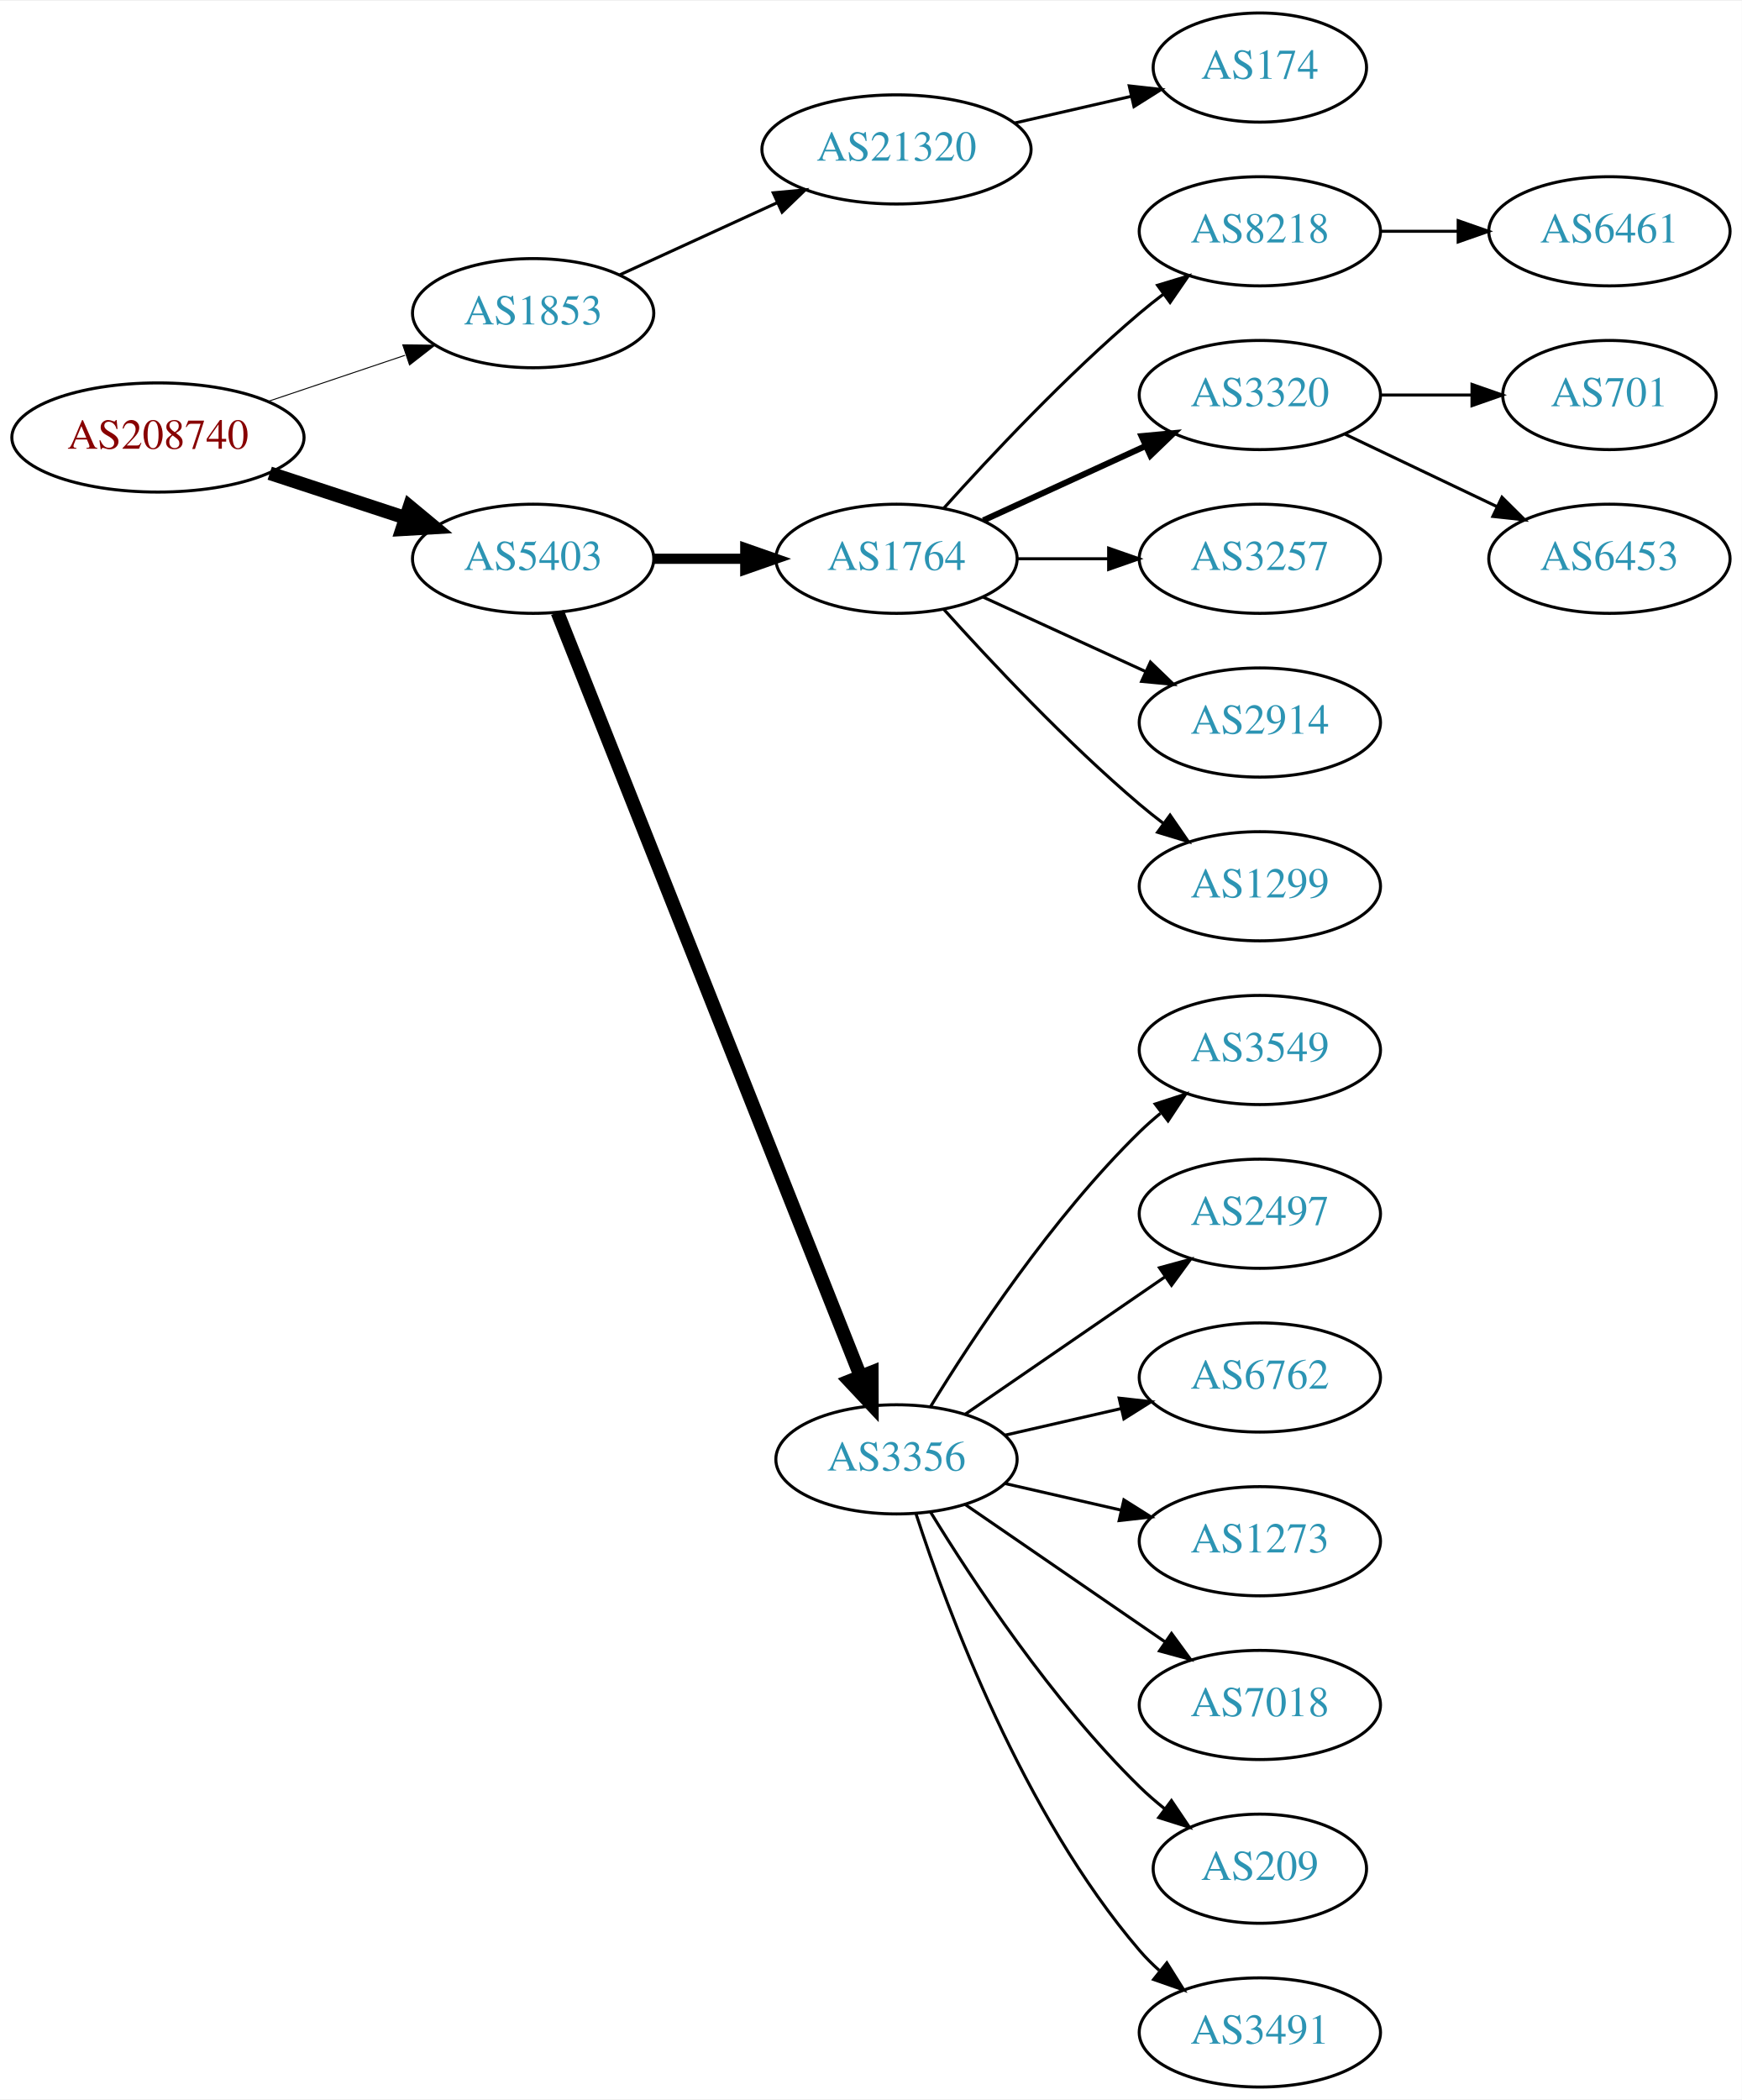
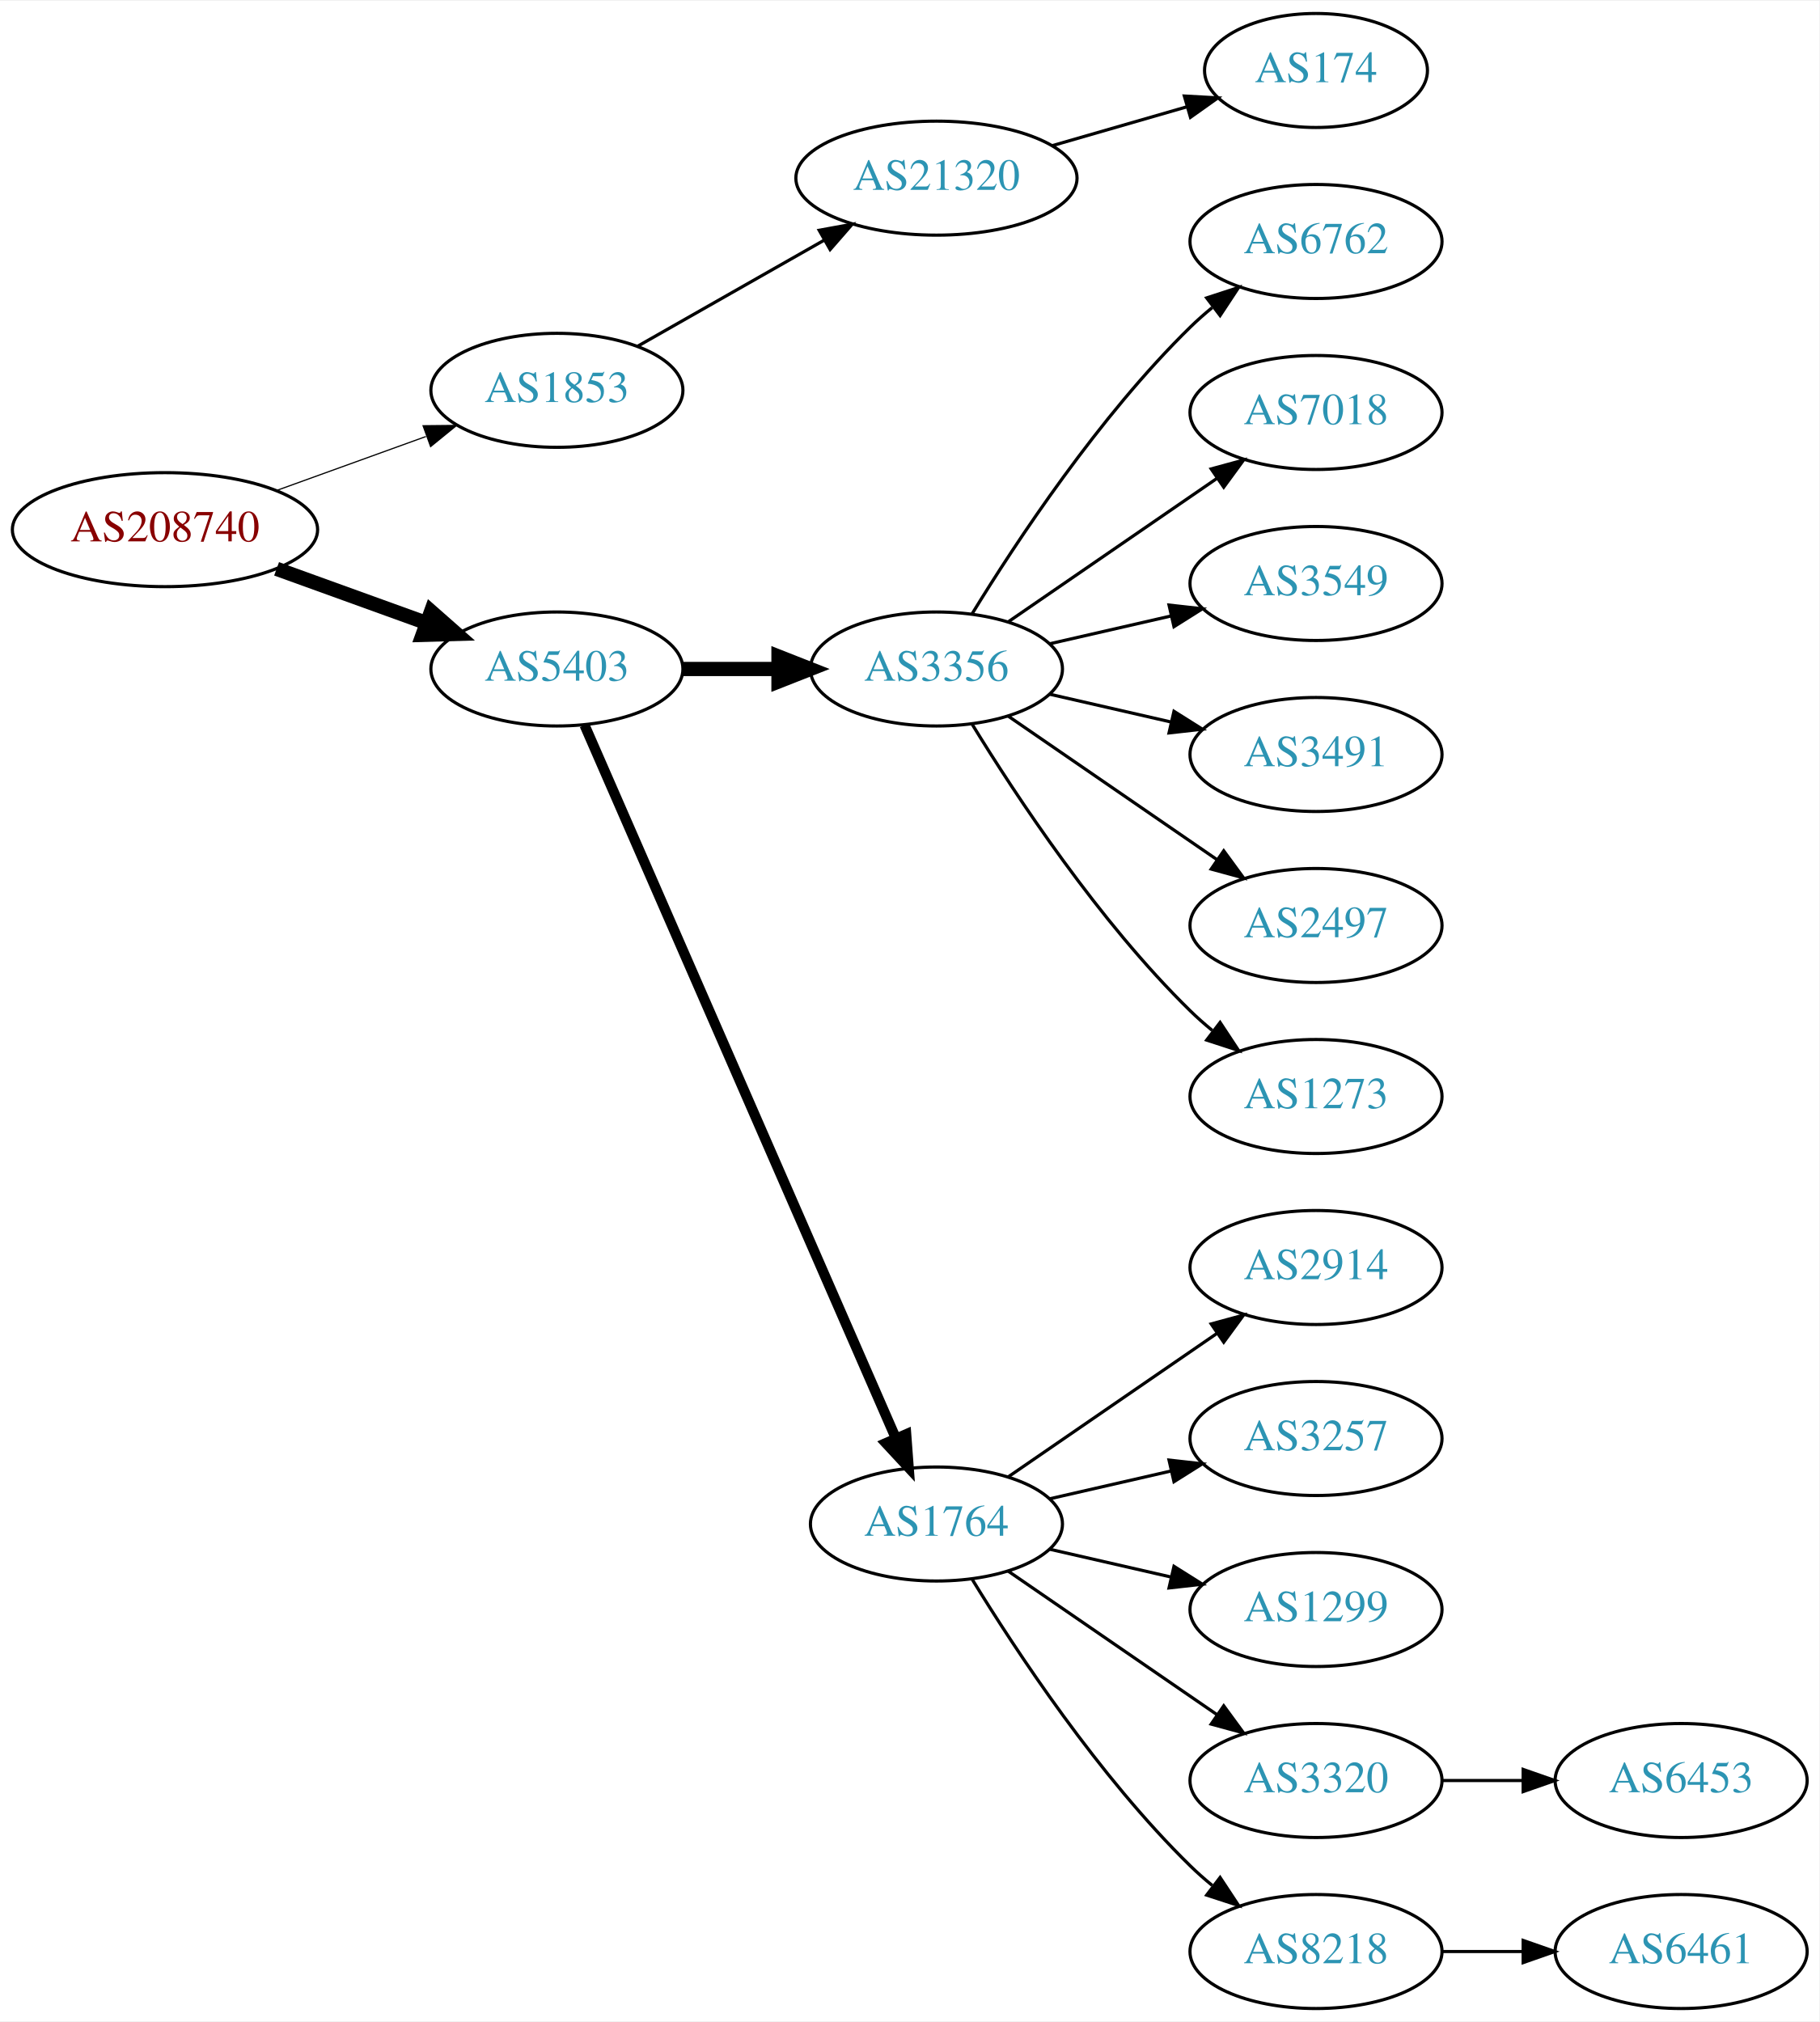
- <svg xmlns="http://www.w3.org/2000/svg" xmlns:xlink="http://www.w3.org/1999/xlink" width="574pt" height="692pt" viewBox="0.00 0.00 574.46 692.00">
-   <g id="graph0" class="graph" transform="scale(1 1) rotate(0) translate(4 688)">
-     <polygon fill="white" stroke="none" points="-4,4 -4,-688 570.463,-688 570.463,4 -4,4" />
+ <svg xmlns="http://www.w3.org/2000/svg" xmlns:xlink="http://www.w3.org/1999/xlink" width="574pt" height="638pt" viewBox="0.00 0.00 574.46 638.00">
+   <g id="graph0" class="graph" transform="scale(1 1) rotate(0) translate(4 634)">
+     <polygon fill="white" stroke="none" points="-4,4 -4,-634 570.463,-634 570.463,4 -4,4" />
    <g id="node1" class="node">
      <g id="a_node1">
        <a xlink:href="/asn/208740" xlink:title="AS208740 ~ AT-BMEIA [AT]">
-           <ellipse fill="#ffffff" stroke="black" cx="48.096" cy="-544" rx="48.192" ry="18" />
-           <text text-anchor="middle" x="48.096" y="-540.3" font-family="Times,serif" font-size="14.00" fill="#880000">AS208740</text>
+           <ellipse fill="#ffffff" stroke="black" cx="48.096" cy="-467" rx="48.192" ry="18" />
+           <text text-anchor="middle" x="48.096" y="-463.3" font-family="Times,serif" font-size="14.00" fill="#880000">AS208740</text>
        </a>
      </g>
    </g>
    <g id="node2" class="node">
      <g id="a_node2">
        <a xlink:href="/asn/1853" xlink:title="AS1853 ~ ACOnet Backbone [AT]">
-           <ellipse fill="#ffffff" stroke="black" cx="171.838" cy="-585" rx="39.794" ry="18" />
-           <text text-anchor="middle" x="171.838" y="-581.3" font-family="Times,serif" font-size="14.00" fill="#2c94b3">AS1853</text>
+           <ellipse fill="#ffffff" stroke="black" cx="171.838" cy="-511" rx="39.794" ry="18" />
+           <text text-anchor="middle" x="171.838" y="-507.3" font-family="Times,serif" font-size="14.00" fill="#2c94b3">AS1853</text>
        </a>
      </g>
    </g>
    <g id="edge1" class="edge">
-       <path fill="none" stroke="black" stroke-width="0.321" d="M84.309,-555.859C98.459,-560.624 114.874,-566.152 129.578,-571.105" />
-       <polygon fill="black" stroke="black" stroke-width="0.321" points="128.843,-574.55 139.437,-574.425 131.077,-567.916 128.843,-574.55" />
+       <path fill="none" stroke="black" stroke-width="0.375" d="M83.332,-479.374C97.985,-484.67 115.204,-490.893 130.474,-496.412" />
+       <polygon fill="black" stroke="black" stroke-width="0.375" points="129.586,-499.812 140.18,-499.92 131.965,-493.229 129.586,-499.812" />
    </g>
    <g id="node3" class="node">
      <g id="a_node3">
        <a xlink:href="/asn/5403" xlink:title="AS5403 ~ AS5403 [AT]">
-           <ellipse fill="#ffffff" stroke="black" cx="171.838" cy="-504" rx="39.794" ry="18" />
-           <text text-anchor="middle" x="171.838" y="-500.3" font-family="Times,serif" font-size="14.00" fill="#2c94b3">AS5403</text>
+           <ellipse fill="#ffffff" stroke="black" cx="171.838" cy="-423" rx="39.794" ry="18" />
+           <text text-anchor="middle" x="171.838" y="-419.3" font-family="Times,serif" font-size="14.00" fill="#2c94b3">AS5403</text>
        </a>
      </g>
    </g>
    <g id="edge2" class="edge">
-       <path fill="none" stroke="black" stroke-width="4.5" d="M84.964,-532.215C98.983,-527.609 115.143,-522.299 129.637,-517.537" />
-       <polygon fill="black" stroke="black" stroke-width="4.5" points="131.086,-521.206 139.358,-514.343 128.628,-513.724 131.086,-521.206" />
+       <path fill="none" stroke="black" stroke-width="4.5" d="M83.332,-454.626C97.985,-449.33 115.204,-443.107 130.474,-437.588" />
+       <polygon fill="black" stroke="black" stroke-width="4.5" points="132.114,-441.183 140.18,-434.08 129.437,-433.776 132.114,-441.183" />
    </g>
    <g id="node4" class="node">
      <g id="a_node4">
        <a xlink:href="/asn/21320" xlink:title="AS21320 ~ GEANT Vereniging [EU]">
-           <ellipse fill="#ffffff" stroke="black" cx="291.681" cy="-639" rx="44.393" ry="18" />
-           <text text-anchor="middle" x="291.681" y="-635.3" font-family="Times,serif" font-size="14.00" fill="#2c94b3">AS21320</text>
+           <ellipse fill="#ffffff" stroke="black" cx="291.681" cy="-578" rx="44.393" ry="18" />
+           <text text-anchor="middle" x="291.681" y="-574.3" font-family="Times,serif" font-size="14.00" fill="#2c94b3">AS21320</text>
        </a>
      </g>
    </g>
    <g id="edge3" class="edge">
-       <path fill="none" stroke="black" d="M200.467,-597.661C215.965,-604.762 235.531,-613.728 252.478,-621.494" />
-       <polygon fill="black" stroke="black" points="251.031,-624.681 261.58,-625.665 253.948,-618.317 251.031,-624.681" />
+       <path fill="none" stroke="black" d="M197.255,-524.882C214.288,-534.567 237.261,-547.628 256.163,-558.375" />
+       <polygon fill="black" stroke="black" points="254.649,-561.54 265.072,-563.44 258.109,-555.455 254.649,-561.54" />
    </g>
    <g id="node6" class="node">
      <g id="a_node6">
-         <a xlink:href="/asn/1764" xlink:title="AS1764 ~ NEXTLAYER-AS [AT]">
-           <ellipse fill="#ffffff" stroke="black" cx="291.681" cy="-504" rx="39.794" ry="18" />
-           <text text-anchor="middle" x="291.681" y="-500.3" font-family="Times,serif" font-size="14.00" fill="#2c94b3">AS1764</text>
+         <a xlink:href="/asn/3356" xlink:title="AS3356 ~ Level 3 Parent, LLC [US]">
+           <ellipse fill="#ffffff" stroke="black" cx="291.681" cy="-423" rx="39.794" ry="18" />
+           <text text-anchor="middle" x="291.681" y="-419.3" font-family="Times,serif" font-size="14.00" fill="#2c94b3">AS3356</text>
        </a>
      </g>
    </g>
    <g id="edge5" class="edge">
-       <path fill="none" stroke="black" stroke-width="3.375" d="M211.751,-504C221.304,-504 231.654,-504 241.616,-504" />
-       <polygon fill="black" stroke="black" stroke-width="3.375" points="241.809,-507.5 251.809,-504 241.809,-500.5 241.809,-507.5" />
+       <path fill="none" stroke="black" stroke-width="4.5" d="M211.751,-423C221.304,-423 231.654,-423 241.616,-423" />
+       <polygon fill="black" stroke="black" stroke-width="4.5" points="241.809,-426.938 251.809,-423 241.809,-419.063 241.809,-426.938" />
    </g>
    <g id="node7" class="node">
      <g id="a_node7">
-         <a xlink:href="/asn/3356" xlink:title="AS3356 ~ Level 3 Parent, LLC [US]">
-           <ellipse fill="#ffffff" stroke="black" cx="291.681" cy="-207" rx="39.794" ry="18" />
-           <text text-anchor="middle" x="291.681" y="-203.3" font-family="Times,serif" font-size="14.00" fill="#2c94b3">AS3356</text>
+         <a xlink:href="/asn/1764" xlink:title="AS1764 ~ NEXTLAYER-AS [AT]">
+           <ellipse fill="#ffffff" stroke="black" cx="291.681" cy="-153" rx="39.794" ry="18" />
+           <text text-anchor="middle" x="291.681" y="-149.3" font-family="Times,serif" font-size="14.00" fill="#2c94b3">AS1764</text>
        </a>
      </g>
    </g>
    <g id="edge6" class="edge">
-       <path fill="none" stroke="black" stroke-width="4.5" d="M179.857,-486.311C199.623,-436.493 255.865,-294.746 279.744,-234.564" />
-       <polygon fill="black" stroke="black" stroke-width="4.5" points="283.521,-235.719 283.55,-224.972 276.202,-232.815 283.521,-235.719" />
+       <path fill="none" stroke="black" stroke-width="3.214" d="M180.57,-405.285C200.671,-359.229 254.679,-235.486 278.782,-180.261" />
+       <polygon fill="black" stroke="black" stroke-width="3.214" points="282.128,-181.346 282.92,-170.781 275.712,-178.546 282.128,-181.346" />
    </g>
    <g id="node5" class="node">
      <g id="a_node5">
        <a xlink:href="/asn/174" xlink:title="AS174 ~ Cogent Communications [US]">
-           <ellipse fill="#ffffff" stroke="black" cx="411.523" cy="-666" rx="35.194" ry="18" />
-           <text text-anchor="middle" x="411.523" y="-662.3" font-family="Times,serif" font-size="14.00" fill="#2c94b3">AS174</text>
+           <ellipse fill="#ffffff" stroke="black" cx="411.523" cy="-612" rx="35.194" ry="18" />
+           <text text-anchor="middle" x="411.523" y="-608.3" font-family="Times,serif" font-size="14.00" fill="#2c94b3">AS174</text>
        </a>
      </g>
    </g>
    <g id="edge4" class="edge">
-       <path fill="none" stroke="black" d="M330.615,-647.692C342.932,-650.514 356.657,-653.658 369.208,-656.534" />
-       <polygon fill="black" stroke="black" points="368.443,-659.949 378.972,-658.771 370.007,-653.126 368.443,-659.949" />
-     </g>
-     <g id="node8" class="node">
-       <g id="a_node8">
-         <a xlink:href="/asn/8218" xlink:title="AS8218 ~ legacy Neotelecoms [FR]">
-           <ellipse fill="#ffffff" stroke="black" cx="411.523" cy="-612" rx="39.794" ry="18" />
-           <text text-anchor="middle" x="411.523" y="-608.3" font-family="Times,serif" font-size="14.00" fill="#2c94b3">AS8218</text>
-         </a>
-       </g>
-     </g>
-     <g id="edge7" class="edge">
-       <path fill="none" stroke="black" d="M307.327,-520.725C322.627,-537.765 347.725,-564.523 371.877,-585 374.374,-587.117 377.034,-589.232 379.746,-591.293" />
-       <polygon fill="black" stroke="black" points="377.782,-594.194 387.922,-597.266 381.912,-588.541 377.782,-594.194" />
-     </g>
-     <g id="node9" class="node">
-       <g id="a_node9">
-         <a xlink:href="/asn/3320" xlink:title="AS3320 ~ DTAG [DE]">
+       <path fill="none" stroke="black" d="M328.357,-588.293C341.767,-592.162 357.09,-596.583 370.842,-600.551" />
+       <polygon fill="black" stroke="black" points="369.95,-603.936 380.528,-603.346 371.89,-597.211 369.95,-603.936" />
+     </g>
+     <g id="node13" class="node">
+       <g id="a_node13">
+         <a xlink:href="/asn/6762" xlink:title="AS6762 ~ TELECOM ITALIA SPARKLE S.p.A. [IT]">
          <ellipse fill="#ffffff" stroke="black" cx="411.523" cy="-558" rx="39.794" ry="18" />
-           <text text-anchor="middle" x="411.523" y="-554.3" font-family="Times,serif" font-size="14.00" fill="#2c94b3">AS3320</text>
-         </a>
-       </g>
-     </g>
-     <g id="edge8" class="edge">
-       <path fill="none" stroke="black" stroke-width="2" d="M320.309,-516.661C336.266,-523.973 356.537,-533.261 373.82,-541.181" />
-       <polygon fill="black" stroke="black" stroke-width="2" points="372.518,-544.435 383.067,-545.419 375.434,-538.071 372.518,-544.435" />
-     </g>
-     <g id="node10" class="node">
-       <g id="a_node10">
-         <a xlink:href="/asn/3257" xlink:title="AS3257 ~ GTT [DE]">
+           <text text-anchor="middle" x="411.523" y="-554.3" font-family="Times,serif" font-size="14.00" fill="#2c94b3">AS6762</text>
+         </a>
+       </g>
+     </g>
+     <g id="edge12" class="edge">
+       <path fill="none" stroke="black" d="M302.946,-440.44C316.755,-462.991 342.944,-502.722 371.877,-531 374.017,-533.092 376.334,-535.137 378.734,-537.106" />
+       <polygon fill="black" stroke="black" points="377.001,-540.185 387.075,-543.464 381.244,-534.618 377.001,-540.185" />
+     </g>
+     <g id="node14" class="node">
+       <g id="a_node14">
+         <a xlink:href="/asn/7018" xlink:title="AS7018 ~ AT&amp;T Services, Inc. [US]">
          <ellipse fill="#ffffff" stroke="black" cx="411.523" cy="-504" rx="39.794" ry="18" />
-           <text text-anchor="middle" x="411.523" y="-500.3" font-family="Times,serif" font-size="14.00" fill="#2c94b3">AS3257</text>
-         </a>
-       </g>
-     </g>
-     <g id="edge9" class="edge">
-       <path fill="none" stroke="black" d="M331.593,-504C341.146,-504 351.496,-504 361.459,-504" />
-       <polygon fill="black" stroke="black" points="361.651,-507.5 371.651,-504 361.651,-500.5 361.651,-507.5" />
-     </g>
-     <g id="node11" class="node">
-       <g id="a_node11">
-         <a xlink:href="/asn/2914" xlink:title="AS2914 ~ NTT America, Inc. [US]">
+           <text text-anchor="middle" x="411.523" y="-500.3" font-family="Times,serif" font-size="14.00" fill="#2c94b3">AS7018</text>
+         </a>
+       </g>
+     </g>
+     <g id="edge13" class="edge">
+       <path fill="none" stroke="black" d="M314.295,-437.857C332.783,-450.565 359.597,-468.995 380.227,-483.175" />
+       <polygon fill="black" stroke="black" points="378.423,-486.183 388.647,-488.963 382.388,-480.414 378.423,-486.183" />
+     </g>
+     <g id="node15" class="node">
+       <g id="a_node15">
+         <a xlink:href="/asn/3549" xlink:title="AS3549 ~ Level 3 Parent, LLC [US]">
          <ellipse fill="#ffffff" stroke="black" cx="411.523" cy="-450" rx="39.794" ry="18" />
-           <text text-anchor="middle" x="411.523" y="-446.3" font-family="Times,serif" font-size="14.00" fill="#2c94b3">AS2914</text>
-         </a>
-       </g>
-     </g>
-     <g id="edge10" class="edge">
-       <path fill="none" stroke="black" d="M320.309,-491.339C336.266,-484.027 356.537,-474.739 373.82,-466.819" />
-       <polygon fill="black" stroke="black" points="375.434,-469.929 383.067,-462.581 372.518,-463.565 375.434,-469.929" />
-     </g>
-     <g id="node12" class="node">
-       <g id="a_node12">
-         <a xlink:href="/asn/1299" xlink:title="AS1299 ~ Telia Carrier [EU]">
-           <ellipse fill="#ffffff" stroke="black" cx="411.523" cy="-396" rx="39.794" ry="18" />
-           <text text-anchor="middle" x="411.523" y="-392.3" font-family="Times,serif" font-size="14.00" fill="#2c94b3">AS1299</text>
-         </a>
-       </g>
-     </g>
-     <g id="edge11" class="edge">
-       <path fill="none" stroke="black" d="M307.327,-487.275C322.627,-470.235 347.725,-443.477 371.877,-423 374.374,-420.883 377.034,-418.768 379.746,-416.707" />
-       <polygon fill="black" stroke="black" points="381.912,-419.459 387.922,-410.734 377.782,-413.806 381.912,-419.459" />
+           <text text-anchor="middle" x="411.523" y="-446.3" font-family="Times,serif" font-size="14.00" fill="#2c94b3">AS3549</text>
+         </a>
+       </g>
+     </g>
+     <g id="edge14" class="edge">
+       <path fill="none" stroke="black" d="M327.4,-430.955C339.4,-433.704 353.021,-436.825 365.713,-439.733" />
+       <polygon fill="black" stroke="black" points="365.116,-443.187 375.645,-442.009 366.679,-436.364 365.116,-443.187" />
    </g>
    <g id="node16" class="node">
      <g id="a_node16">
-         <a xlink:href="/asn/3549" xlink:title="AS3549 ~ Level 3 Parent, LLC [US]">
-           <ellipse fill="#ffffff" stroke="black" cx="411.523" cy="-342" rx="39.794" ry="18" />
-           <text text-anchor="middle" x="411.523" y="-338.3" font-family="Times,serif" font-size="14.00" fill="#2c94b3">AS3549</text>
+         <a xlink:href="/asn/3491" xlink:title="AS3491 ~ PCCW Global, Inc. [US]">
+           <ellipse fill="#ffffff" stroke="black" cx="411.523" cy="-396" rx="39.794" ry="18" />
+           <text text-anchor="middle" x="411.523" y="-392.3" font-family="Times,serif" font-size="14.00" fill="#2c94b3">AS3491</text>
        </a>
      </g>
    </g>
    <g id="edge15" class="edge">
-       <path fill="none" stroke="black" d="M302.946,-224.44C316.755,-246.991 342.944,-286.722 371.877,-315 374.017,-317.092 376.334,-319.137 378.734,-321.106" />
-       <polygon fill="black" stroke="black" points="377.001,-324.185 387.075,-327.464 381.244,-318.618 377.001,-324.185" />
+       <path fill="none" stroke="black" d="M327.4,-415.045C339.4,-412.296 353.021,-409.175 365.713,-406.267" />
+       <polygon fill="black" stroke="black" points="366.679,-409.636 375.645,-403.991 365.116,-402.813 366.679,-409.636" />
    </g>
    <g id="node17" class="node">
      <g id="a_node17">
        <a xlink:href="/asn/2497" xlink:title="AS2497 ~ Internet Initiative Japan Inc. [JP]">
-           <ellipse fill="#ffffff" stroke="black" cx="411.523" cy="-288" rx="39.794" ry="18" />
-           <text text-anchor="middle" x="411.523" y="-284.3" font-family="Times,serif" font-size="14.00" fill="#2c94b3">AS2497</text>
+           <ellipse fill="#ffffff" stroke="black" cx="411.523" cy="-342" rx="39.794" ry="18" />
+           <text text-anchor="middle" x="411.523" y="-338.3" font-family="Times,serif" font-size="14.00" fill="#2c94b3">AS2497</text>
        </a>
      </g>
    </g>
    <g id="edge16" class="edge">
-       <path fill="none" stroke="black" d="M314.295,-221.857C332.783,-234.565 359.597,-252.995 380.227,-267.175" />
-       <polygon fill="black" stroke="black" points="378.423,-270.183 388.647,-272.963 382.388,-264.414 378.423,-270.183" />
+       <path fill="none" stroke="black" d="M314.295,-408.143C332.783,-395.435 359.597,-377.005 380.227,-362.825" />
+       <polygon fill="black" stroke="black" points="382.388,-365.586 388.647,-357.037 378.423,-359.817 382.388,-365.586" />
    </g>
    <g id="node18" class="node">
      <g id="a_node18">
-         <a xlink:href="/asn/6762" xlink:title="AS6762 ~ TELECOM ITALIA SPARKLE S.p.A. [IT]">
+         <a xlink:href="/asn/1273" xlink:title="AS1273 ~ Vodafone Group PLC [EU]">
+           <ellipse fill="#ffffff" stroke="black" cx="411.523" cy="-288" rx="39.794" ry="18" />
+           <text text-anchor="middle" x="411.523" y="-284.3" font-family="Times,serif" font-size="14.00" fill="#2c94b3">AS1273</text>
+         </a>
+       </g>
+     </g>
+     <g id="edge17" class="edge">
+       <path fill="none" stroke="black" d="M302.946,-405.56C316.755,-383.009 342.944,-343.278 371.877,-315 374.017,-312.908 376.334,-310.863 378.734,-308.894" />
+       <polygon fill="black" stroke="black" points="381.244,-311.382 387.075,-302.536 377.001,-305.815 381.244,-311.382" />
+     </g>
+     <g id="node8" class="node">
+       <g id="a_node8">
+         <a xlink:href="/asn/2914" xlink:title="AS2914 ~ NTT America, Inc. [US]">
          <ellipse fill="#ffffff" stroke="black" cx="411.523" cy="-234" rx="39.794" ry="18" />
-           <text text-anchor="middle" x="411.523" y="-230.3" font-family="Times,serif" font-size="14.00" fill="#2c94b3">AS6762</text>
-         </a>
-       </g>
-     </g>
-     <g id="edge17" class="edge">
-       <path fill="none" stroke="black" d="M327.4,-214.955C339.4,-217.704 353.021,-220.825 365.713,-223.733" />
-       <polygon fill="black" stroke="black" points="365.116,-227.187 375.645,-226.009 366.679,-220.364 365.116,-227.187" />
+           <text text-anchor="middle" x="411.523" y="-230.3" font-family="Times,serif" font-size="14.00" fill="#2c94b3">AS2914</text>
+         </a>
+       </g>
+     </g>
+     <g id="edge7" class="edge">
+       <path fill="none" stroke="black" d="M314.295,-167.857C332.783,-180.565 359.597,-198.995 380.227,-213.175" />
+       <polygon fill="black" stroke="black" points="378.423,-216.183 388.647,-218.963 382.388,-210.414 378.423,-216.183" />
+     </g>
+     <g id="node9" class="node">
+       <g id="a_node9">
+         <a xlink:href="/asn/3257" xlink:title="AS3257 ~ GTT [DE]">
+           <ellipse fill="#ffffff" stroke="black" cx="411.523" cy="-180" rx="39.794" ry="18" />
+           <text text-anchor="middle" x="411.523" y="-176.3" font-family="Times,serif" font-size="14.00" fill="#2c94b3">AS3257</text>
+         </a>
+       </g>
+     </g>
+     <g id="edge8" class="edge">
+       <path fill="none" stroke="black" d="M327.4,-160.955C339.4,-163.704 353.021,-166.825 365.713,-169.733" />
+       <polygon fill="black" stroke="black" points="365.116,-173.187 375.645,-172.009 366.679,-166.364 365.116,-173.187" />
+     </g>
+     <g id="node10" class="node">
+       <g id="a_node10">
+         <a xlink:href="/asn/1299" xlink:title="AS1299 ~ Telia Carrier [EU]">
+           <ellipse fill="#ffffff" stroke="black" cx="411.523" cy="-126" rx="39.794" ry="18" />
+           <text text-anchor="middle" x="411.523" y="-122.3" font-family="Times,serif" font-size="14.00" fill="#2c94b3">AS1299</text>
+         </a>
+       </g>
+     </g>
+     <g id="edge9" class="edge">
+       <path fill="none" stroke="black" d="M327.4,-145.045C339.4,-142.296 353.021,-139.175 365.713,-136.267" />
+       <polygon fill="black" stroke="black" points="366.679,-139.636 375.645,-133.991 365.116,-132.813 366.679,-139.636" />
+     </g>
+     <g id="node11" class="node">
+       <g id="a_node11">
+         <a xlink:href="/asn/3320" xlink:title="AS3320 ~ DTAG [DE]">
+           <ellipse fill="#ffffff" stroke="black" cx="411.523" cy="-72" rx="39.794" ry="18" />
+           <text text-anchor="middle" x="411.523" y="-68.3" font-family="Times,serif" font-size="14.00" fill="#2c94b3">AS3320</text>
+         </a>
+       </g>
+     </g>
+     <g id="edge10" class="edge">
+       <path fill="none" stroke="black" d="M314.295,-138.143C332.783,-125.435 359.597,-107.005 380.227,-92.825" />
+       <polygon fill="black" stroke="black" points="382.388,-95.586 388.647,-87.037 378.423,-89.817 382.388,-95.586" />
+     </g>
+     <g id="node12" class="node">
+       <g id="a_node12">
+         <a xlink:href="/asn/8218" xlink:title="AS8218 ~ legacy Neotelecoms [FR]">
+           <ellipse fill="#ffffff" stroke="black" cx="411.523" cy="-18" rx="39.794" ry="18" />
+           <text text-anchor="middle" x="411.523" y="-14.3" font-family="Times,serif" font-size="14.00" fill="#2c94b3">AS8218</text>
+         </a>
+       </g>
+     </g>
+     <g id="edge11" class="edge">
+       <path fill="none" stroke="black" d="M302.946,-135.56C316.755,-113.009 342.944,-73.278 371.877,-45 374.017,-42.908 376.334,-40.863 378.734,-38.895" />
+       <polygon fill="black" stroke="black" points="381.244,-41.382 387.075,-32.536 377.001,-35.815 381.244,-41.382" />
    </g>
    <g id="node19" class="node">
      <g id="a_node19">
-         <a xlink:href="/asn/1273" xlink:title="AS1273 ~ Vodafone Group PLC [EU]">
-           <ellipse fill="#ffffff" stroke="black" cx="411.523" cy="-180" rx="39.794" ry="18" />
-           <text text-anchor="middle" x="411.523" y="-176.3" font-family="Times,serif" font-size="14.00" fill="#2c94b3">AS1273</text>
+         <a xlink:href="/asn/6453" xlink:title="AS6453 ~ TATA COMMUNICATIONS (AMERICA) INC [US]">
+           <ellipse fill="#ffffff" stroke="black" cx="526.816" cy="-72" rx="39.794" ry="18" />
+           <text text-anchor="middle" x="526.816" y="-68.3" font-family="Times,serif" font-size="14.00" fill="#2c94b3">AS6453</text>
        </a>
      </g>
    </g>
    <g id="edge18" class="edge">
-       <path fill="none" stroke="black" d="M327.4,-199.045C339.4,-196.296 353.021,-193.175 365.713,-190.267" />
-       <polygon fill="black" stroke="black" points="366.679,-193.636 375.645,-187.991 365.116,-186.813 366.679,-193.636" />
+       <path fill="none" stroke="black" d="M451.195,-72C459.398,-72 468.162,-72 476.694,-72" />
+       <polygon fill="black" stroke="black" points="476.934,-75.5 486.934,-72 476.933,-68.5 476.934,-75.5" />
    </g>
    <g id="node20" class="node">
      <g id="a_node20">
-         <a xlink:href="/asn/7018" xlink:title="AS7018 ~ AT&amp;T Services, Inc. [US]">
-           <ellipse fill="#ffffff" stroke="black" cx="411.523" cy="-126" rx="39.794" ry="18" />
-           <text text-anchor="middle" x="411.523" y="-122.3" font-family="Times,serif" font-size="14.00" fill="#2c94b3">AS7018</text>
+         <a xlink:href="/asn/6461" xlink:title="AS6461 ~ ZAYO-6461 [US]">
+           <ellipse fill="#ffffff" stroke="black" cx="526.816" cy="-18" rx="39.794" ry="18" />
+           <text text-anchor="middle" x="526.816" y="-14.3" font-family="Times,serif" font-size="14.00" fill="#2c94b3">AS6461</text>
        </a>
      </g>
    </g>
    <g id="edge19" class="edge">
-       <path fill="none" stroke="black" d="M314.295,-192.143C332.783,-179.435 359.597,-161.005 380.227,-146.825" />
-       <polygon fill="black" stroke="black" points="382.388,-149.586 388.647,-141.037 378.423,-143.817 382.388,-149.586" />
-     </g>
-     <g id="node21" class="node">
-       <g id="a_node21">
-         <a xlink:href="/asn/209" xlink:title="AS209 ~ CenturyLink Communications, LLC [US]">
-           <ellipse fill="#ffffff" stroke="black" cx="411.523" cy="-72" rx="35.194" ry="18" />
-           <text text-anchor="middle" x="411.523" y="-68.3" font-family="Times,serif" font-size="14.00" fill="#2c94b3">AS209</text>
-         </a>
-       </g>
-     </g>
-     <g id="edge20" class="edge">
-       <path fill="none" stroke="black" d="M302.946,-189.56C316.755,-167.009 342.944,-127.278 371.877,-99 374.412,-96.522 377.195,-94.11 380.071,-91.812" />
-       <polygon fill="black" stroke="black" points="382.367,-94.466 388.287,-85.679 378.18,-88.856 382.367,-94.466" />
-     </g>
-     <g id="node22" class="node">
-       <g id="a_node22">
-         <a xlink:href="/asn/3491" xlink:title="AS3491 ~ PCCW Global, Inc. [US]">
-           <ellipse fill="#ffffff" stroke="black" cx="411.523" cy="-18" rx="39.794" ry="18" />
-           <text text-anchor="middle" x="411.523" y="-14.3" font-family="Times,serif" font-size="14.00" fill="#2c94b3">AS3491</text>
-         </a>
-       </g>
-     </g>
-     <g id="edge21" class="edge">
-       <path fill="none" stroke="black" d="M298.128,-189.009C308.442,-157.184 333.304,-90.073 371.877,-45 373.822,-42.726 376.001,-40.551 378.305,-38.493" />
-       <polygon fill="black" stroke="black" points="380.842,-40.947 386.474,-31.973 376.475,-35.476 380.842,-40.947" />
-     </g>
-     <g id="node13" class="node">
-       <g id="a_node13">
-         <a xlink:href="/asn/6461" xlink:title="AS6461 ~ ZAYO-6461 [US]">
-           <ellipse fill="#ffffff" stroke="black" cx="526.816" cy="-612" rx="39.794" ry="18" />
-           <text text-anchor="middle" x="526.816" y="-608.3" font-family="Times,serif" font-size="14.00" fill="#2c94b3">AS6461</text>
-         </a>
-       </g>
-     </g>
-     <g id="edge12" class="edge">
-       <path fill="none" stroke="black" d="M451.195,-612C459.398,-612 468.162,-612 476.694,-612" />
-       <polygon fill="black" stroke="black" points="476.934,-615.5 486.934,-612 476.933,-608.5 476.934,-615.5" />
-     </g>
-     <g id="node14" class="node">
-       <g id="a_node14">
-         <a xlink:href="/asn/701" xlink:title="AS701 ~ UUNET [US]">
-           <ellipse fill="#ffffff" stroke="black" cx="526.816" cy="-558" rx="35.194" ry="18" />
-           <text text-anchor="middle" x="526.816" y="-554.3" font-family="Times,serif" font-size="14.00" fill="#2c94b3">AS701</text>
-         </a>
-       </g>
-     </g>
-     <g id="edge13" class="edge">
-       <path fill="none" stroke="black" d="M451.195,-558C460.901,-558 471.391,-558 481.354,-558" />
-       <polygon fill="black" stroke="black" points="481.491,-561.5 491.491,-558 481.49,-554.5 481.491,-561.5" />
-     </g>
-     <g id="node15" class="node">
-       <g id="a_node15">
-         <a xlink:href="/asn/6453" xlink:title="AS6453 ~ TATA COMMUNICATIONS (AMERICA) INC [US]">
-           <ellipse fill="#ffffff" stroke="black" cx="526.816" cy="-504" rx="39.794" ry="18" />
-           <text text-anchor="middle" x="526.816" y="-500.3" font-family="Times,serif" font-size="14.00" fill="#2c94b3">AS6453</text>
-         </a>
-       </g>
-     </g>
-     <g id="edge14" class="edge">
-       <path fill="none" stroke="black" d="M439.66,-545.066C454.654,-537.919 473.475,-528.948 489.698,-521.215" />
-       <polygon fill="black" stroke="black" points="491.38,-524.291 498.901,-516.829 488.368,-517.972 491.38,-524.291" />
+       <path fill="none" stroke="black" d="M451.195,-18C459.398,-18 468.162,-18 476.694,-18" />
+       <polygon fill="black" stroke="black" points="476.934,-21.5 486.934,-18 476.933,-14.5 476.934,-21.5" />
    </g>
  </g>
</svg>
